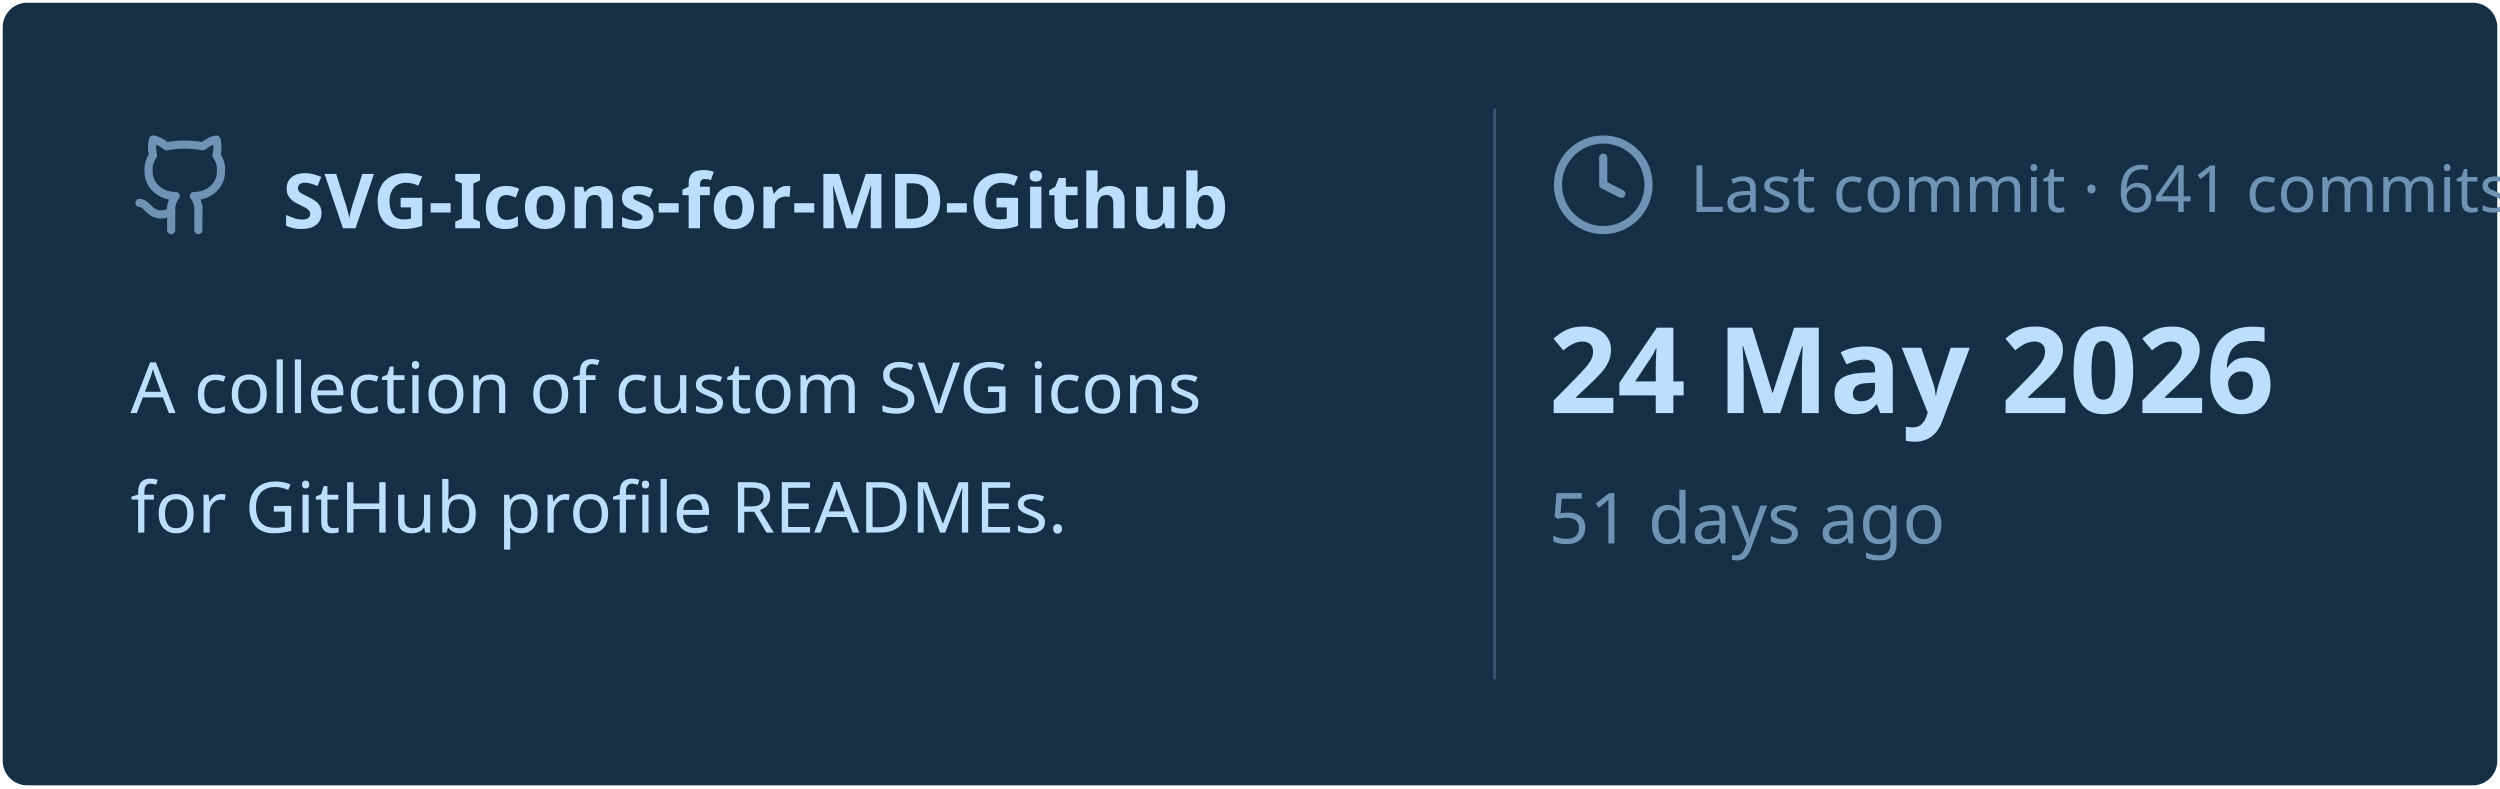
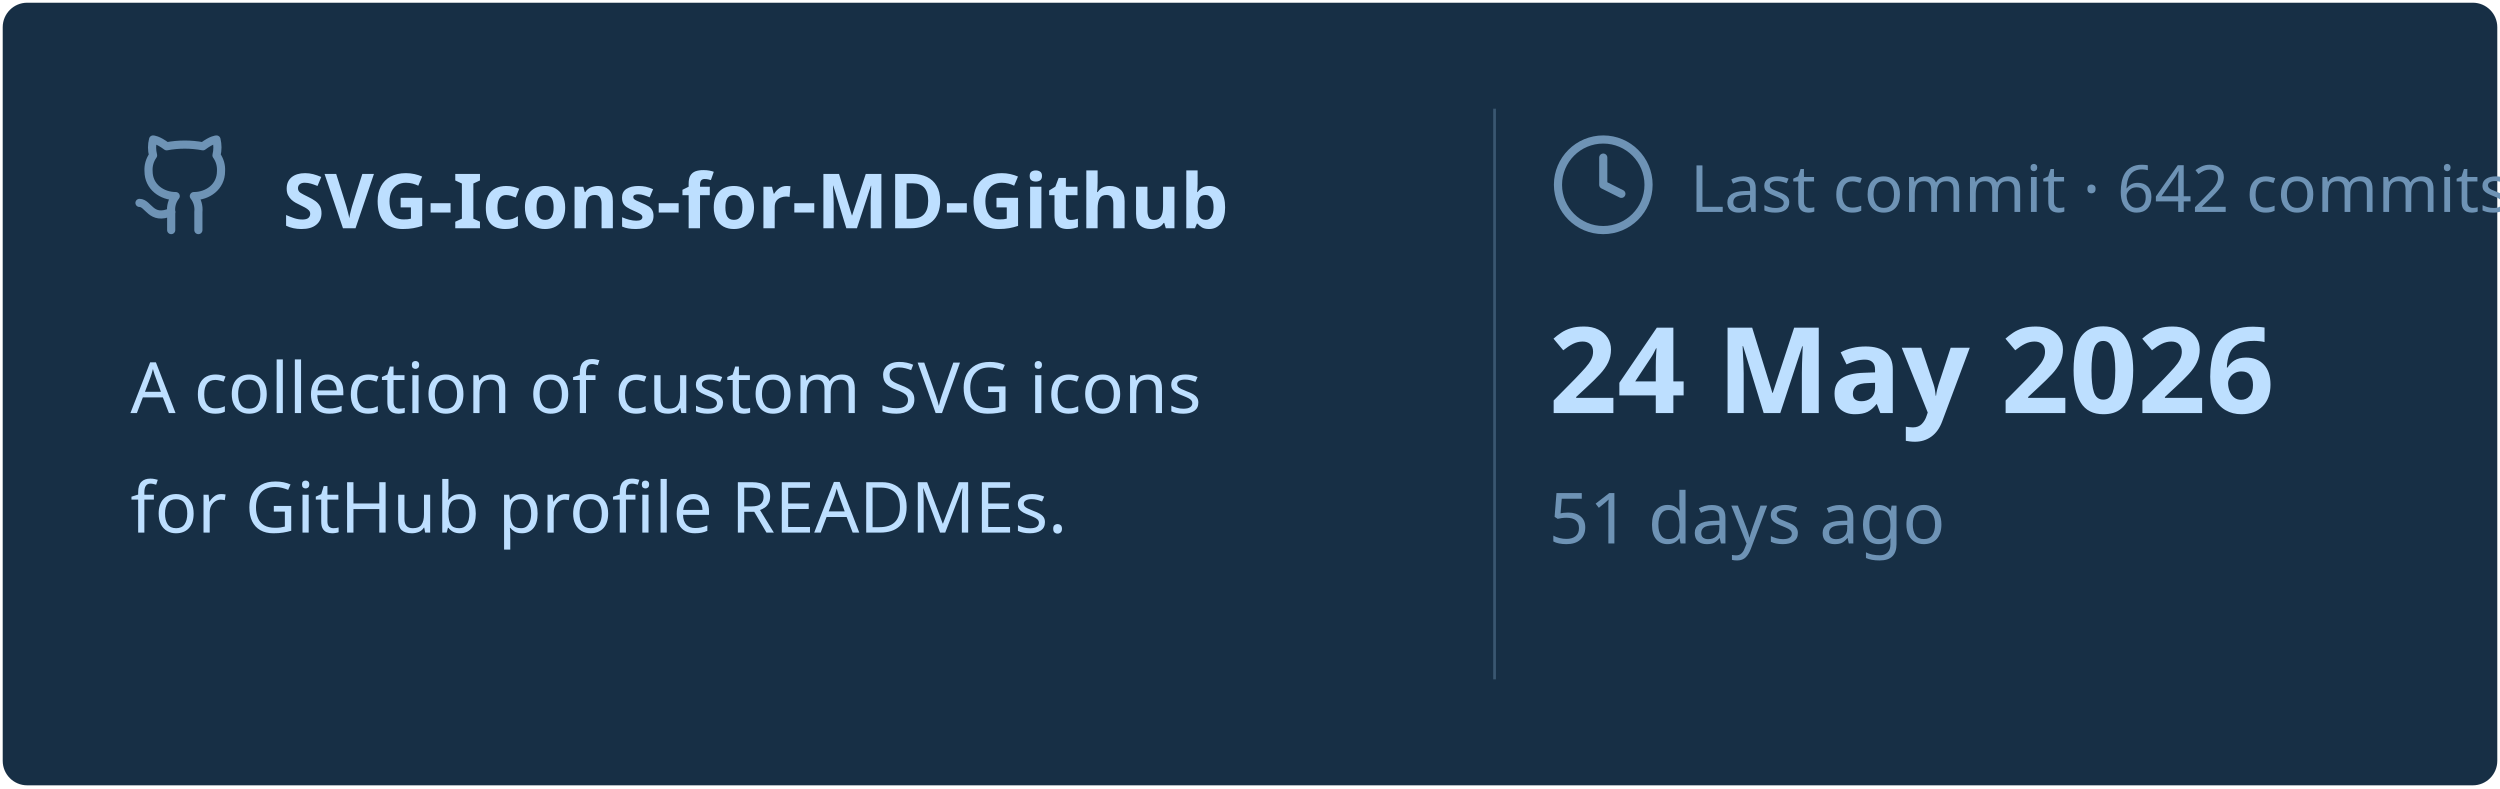
<svg xmlns="http://www.w3.org/2000/svg" viewBox="0 0 460 145" width="460px" height="145px">
  <rect stroke="#000000" stroke-opacity="0" fill="#172F45" rx="4.5" x="0.5" y="0.5" width="459" height="144" />
  <g transform="translate(24, 42)">
    <svg x="0" y="-18" width="20" height="20" viewBox="0 0 24 24" fill="none" stroke="#6E93B5" stroke-width="1.8" stroke-linecap="round" stroke-linejoin="round">
      <path d="M15 22v-4a4.8 4.8 0 0 0-1-3.5c3 0 6-2 6-5.5.08-1.25-.27-2.48-1-3.5.28-1.15.28-2.35 0-3.5 0 0-1 0-3 1.5-2.64-.5-5.36-.5-8 0C6 2 5 2 5 2c-.3 1.15-.3 2.35 0 3.5A5.403 5.403 0 0 0 4 9c0 3.5 3 5.5 6 5.5-.39.49-.68 1.05-.85 1.65-.17.6-.22 1.23-.15 1.85v4" />
      <path d="M9 18c-4.51 2-5-2-7-2" />
    </svg>
    <text x="28" y="0" font-family="&quot;Segoe UI&quot;, Ubuntu, sans-serif" font-size="14" font-weight="700" fill="#BDDFFF">SVG-Icons-for-MD-Github</text>
  </g>
  <text x="24" y="76" font-family="&quot;Segoe UI&quot;, Ubuntu, sans-serif" font-size="13" font-weight="400" fill="#BDDFFF">A collection of custom SVG icons</text>
  <text x="24" y="98" font-family="&quot;Segoe UI&quot;, Ubuntu, sans-serif" font-size="13" font-weight="400" fill="#BDDFFF">for GitHub profile READMEs.</text>
  <line x1="275" y1="20" x2="275" y2="125" stroke="#6E93B5" stroke-width="0.5" stroke-opacity="0.4" />
  <svg x="285" y="24" width="20" height="20" viewBox="0 0 24 24" fill="none" stroke="#6E93B5" stroke-width="1.8" stroke-linecap="round" stroke-linejoin="round">
    <circle cx="12" cy="12" r="10" />
    <polyline points="12 6 12 12 16 14" />
  </svg>
-   <text x="311" y="39" font-family="&quot;Segoe UI&quot;, Ubuntu, sans-serif" font-size="12" font-weight="400" fill="#6E93B5">Last commit · 641 commits</text>
+   <text x="311" y="39" font-family="&quot;Segoe UI&quot;, Ubuntu, sans-serif" font-size="12" font-weight="400" fill="#6E93B5">Last commit · 642 commits</text>
  <text x="285" y="76" font-family="&quot;Segoe UI&quot;, Ubuntu, sans-serif" font-size="22" font-weight="700" fill="#BDDFFF">24 May 2026</text>
  <text x="285" y="100" font-family="&quot;Segoe UI&quot;, Ubuntu, sans-serif" font-size="13" font-weight="400" fill="#6E93B5">51 days ago</text>
</svg>
